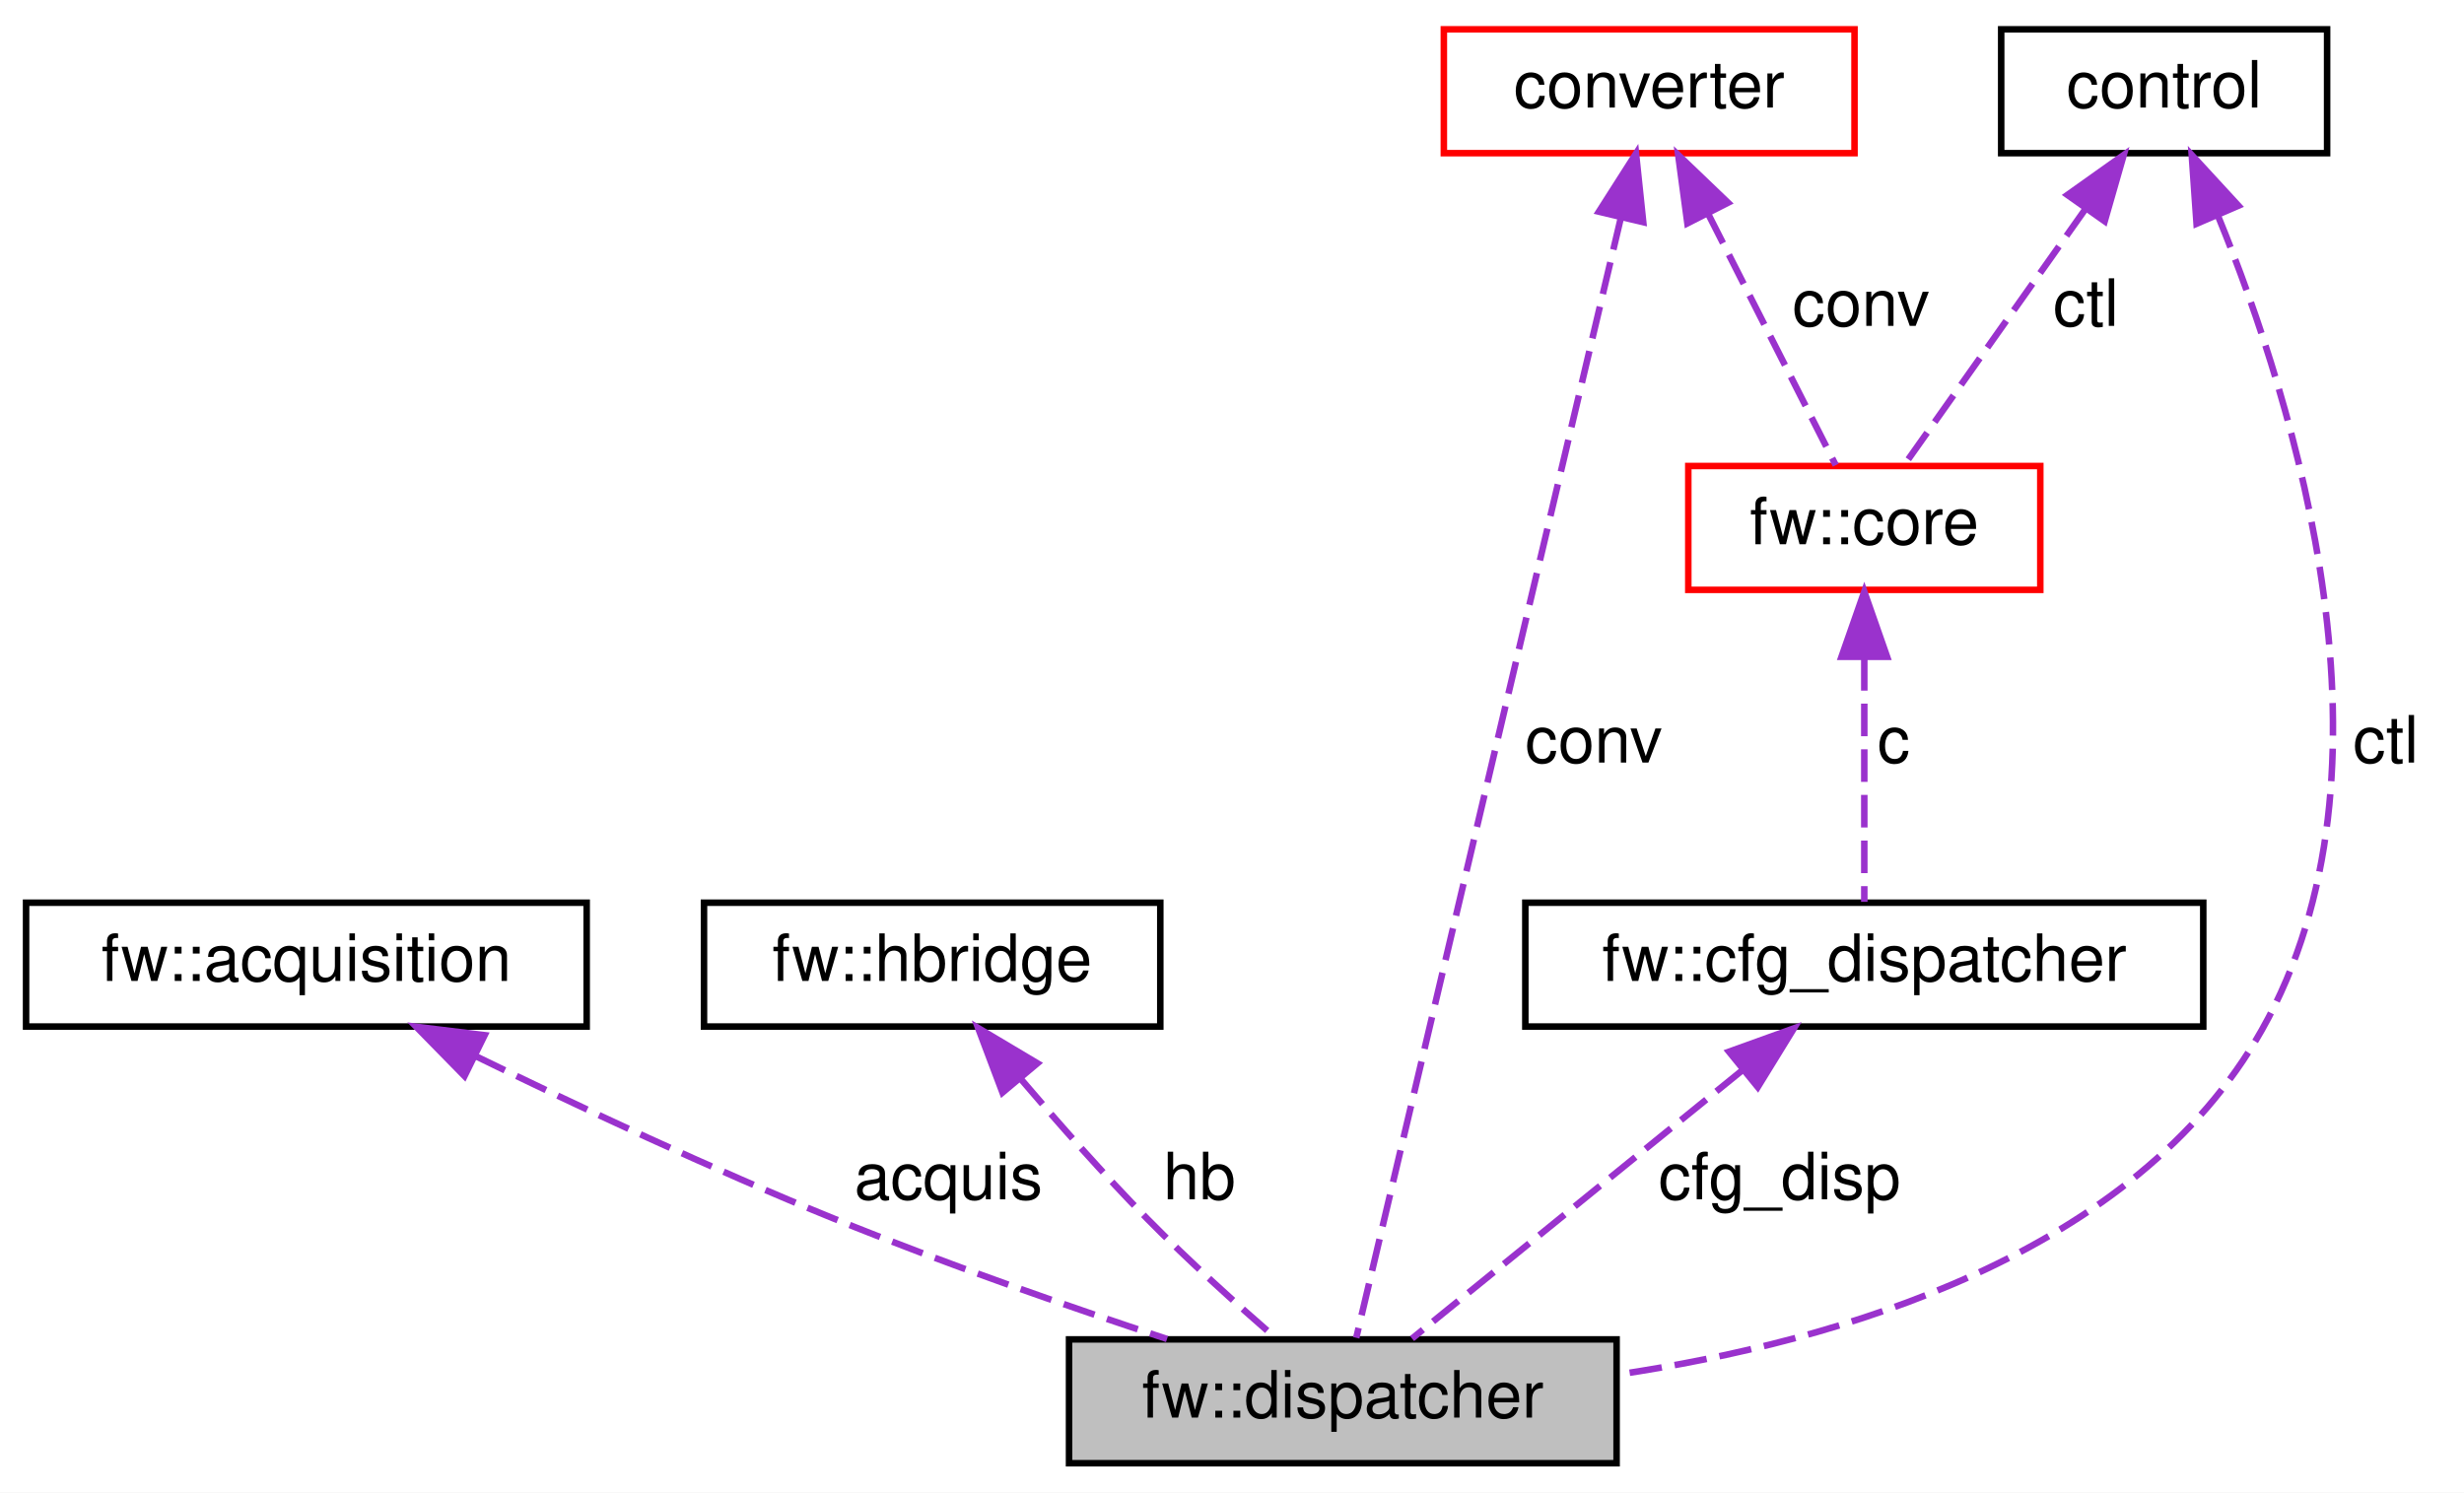
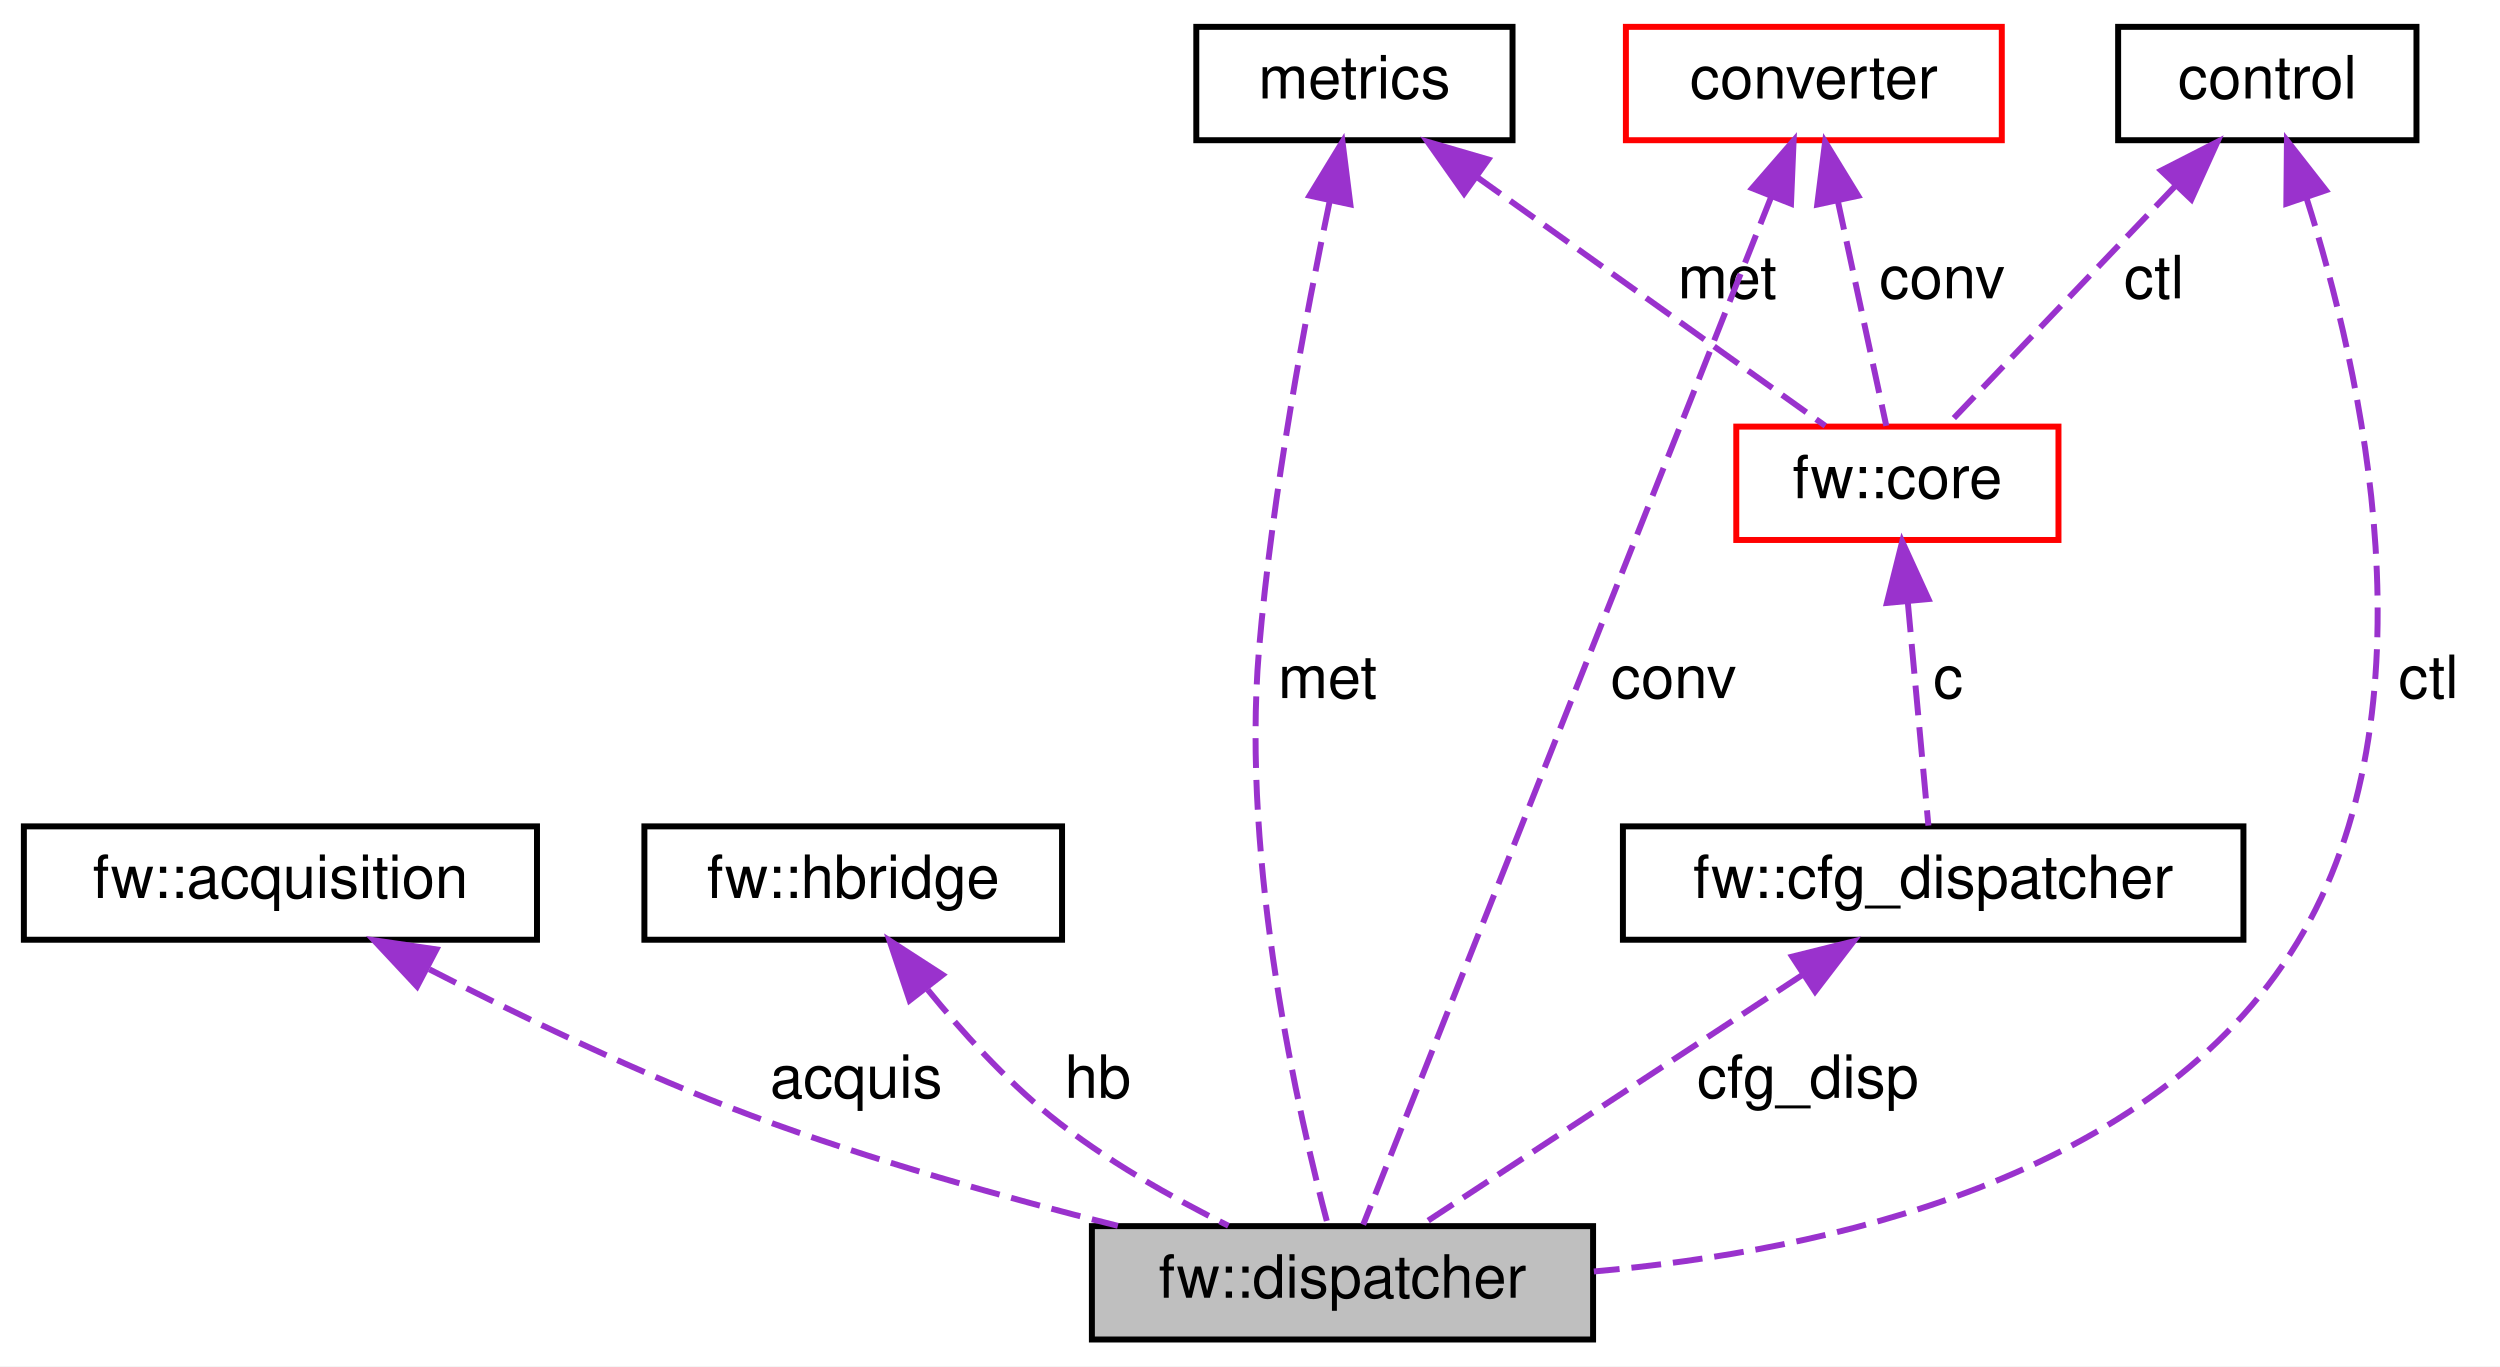
- <svg xmlns="http://www.w3.org/2000/svg" xmlns:xlink="http://www.w3.org/1999/xlink" width="378pt" height="229pt" viewBox="0.00 0.00 378.00 229.00">
+ <svg xmlns="http://www.w3.org/2000/svg" xmlns:xlink="http://www.w3.org/1999/xlink" width="419pt" height="229pt" viewBox="0.00 0.00 419.00 229.00">
  <g id="graph0" class="graph" transform="scale(1 1) rotate(0) translate(4 225)">
-     <polygon fill="white" stroke="transparent" points="-4,4 -4,-225 374,-225 374,4 -4,4" />
+     <polygon fill="white" stroke="transparent" points="-4,4 -4,-225 415,-225 415,4 -4,4" />
    <g id="node1" class="node">
      <g id="a_node1">
        <a xlink:title=" ">
-           <polygon fill="#bfbfbf" stroke="black" points="160,-0.5 160,-19.5 244,-19.5 244,-0.5 160,-0.5" />
-           <text text-anchor="middle" x="202" y="-7.5" font-family="Helvetica,sans-Serif" font-size="10.00">fw::dispatcher</text>
+           <polygon fill="#bfbfbf" stroke="black" points="179,-0.5 179,-19.5 263,-19.5 263,-0.5 179,-0.5" />
+           <text text-anchor="middle" x="221" y="-7.5" font-family="Helvetica,sans-Serif" font-size="10.00">fw::dispatcher</text>
        </a>
      </g>
    </g>
    <g id="node2" class="node">
      <g id="a_node2">
        <a xlink:href="classfw_1_1acquisition.html" target="_top" xlink:title=" ">
          <polygon fill="white" stroke="black" points="0,-67.5 0,-86.5 86,-86.5 86,-67.5 0,-67.5" />
          <text text-anchor="middle" x="43" y="-74.5" font-family="Helvetica,sans-Serif" font-size="10.00">fw::acquisition</text>
        </a>
      </g>
    </g>
    <g id="edge1" class="edge">
-       <path fill="none" stroke="#9a32cd" stroke-dasharray="5,2" d="M68.95,-62.97C84.69,-55.28 105.29,-45.6 124,-38 140.73,-31.2 159.88,-24.56 175.03,-19.56" />
-       <polygon fill="#9a32cd" stroke="#9a32cd" points="67.26,-59.9 59.84,-67.47 70.35,-66.18 67.26,-59.9" />
-       <text text-anchor="middle" x="141.5" y="-41" font-family="Helvetica,sans-Serif" font-size="10.00"> acquis</text>
+       <path fill="none" stroke="#9a32cd" stroke-dasharray="5,2" d="M67.95,-62.55C83.25,-54.67 103.4,-44.94 122,-38 141.86,-30.59 164.65,-24.23 183.35,-19.55" />
+       <polygon fill="#9a32cd" stroke="#9a32cd" points="65.9,-59.67 58.67,-67.41 69.15,-65.88 65.9,-59.67" />
+       <text text-anchor="middle" x="139.5" y="-41" font-family="Helvetica,sans-Serif" font-size="10.00"> acquis</text>
    </g>
    <g id="node3" class="node">
      <g id="a_node3">
        <a xlink:href="classfw_1_1hbridge.html" target="_top" xlink:title=" ">
          <polygon fill="white" stroke="black" points="104,-67.5 104,-86.5 174,-86.5 174,-67.5 104,-67.5" />
          <text text-anchor="middle" x="139" y="-74.5" font-family="Helvetica,sans-Serif" font-size="10.00">fw::hbridge</text>
        </a>
      </g>
    </g>
    <g id="edge2" class="edge">
-       <path fill="none" stroke="#9a32cd" stroke-dasharray="5,2" d="M152.66,-59.39C158.44,-52.59 165.37,-44.75 172,-38 178.29,-31.6 185.79,-24.85 191.71,-19.7" />
-       <polygon fill="#9a32cd" stroke="#9a32cd" points="149.79,-57.37 146.05,-67.28 155.15,-61.86 149.79,-57.37" />
+       <path fill="none" stroke="#9a32cd" stroke-dasharray="5,2" d="M151.49,-59.12C157.24,-52.06 164.45,-44.1 172,-38 181.07,-30.67 192.4,-24.28 201.88,-19.56" />
+       <polygon fill="#9a32cd" stroke="#9a32cd" points="148.45,-57.33 145.08,-67.37 153.98,-61.62 148.45,-57.33" />
      <text text-anchor="middle" x="180" y="-41" font-family="Helvetica,sans-Serif" font-size="10.00"> hb</text>
    </g>
    <g id="node4" class="node">
      <g id="a_node4">
        <a xlink:href="structfw_1_1cfg__dispatcher.html" target="_top" xlink:title=" ">
-           <polygon fill="white" stroke="black" points="230,-67.5 230,-86.5 334,-86.5 334,-67.5 230,-67.5" />
-           <text text-anchor="middle" x="282" y="-74.5" font-family="Helvetica,sans-Serif" font-size="10.00">fw::cfg_dispatcher</text>
+           <polygon fill="white" stroke="black" points="268,-67.5 268,-86.5 372,-86.5 372,-67.5 268,-67.5" />
+           <text text-anchor="middle" x="320" y="-74.5" font-family="Helvetica,sans-Serif" font-size="10.00">fw::cfg_dispatcher</text>
        </a>
      </g>
    </g>
    <g id="edge3" class="edge">
-       <path fill="none" stroke="#9a32cd" stroke-dasharray="5,2" d="M263.19,-60.71C247.42,-47.91 225.49,-30.09 212.62,-19.63" />
-       <polygon fill="#9a32cd" stroke="#9a32cd" points="261.24,-63.64 271.21,-67.23 265.66,-58.21 261.24,-63.64" />
-       <text text-anchor="middle" x="269" y="-41" font-family="Helvetica,sans-Serif" font-size="10.00"> cfg_disp</text>
+       <path fill="none" stroke="#9a32cd" stroke-dasharray="5,2" d="M298.06,-61.59C278.47,-48.74 250.44,-30.33 234.14,-19.63" />
+       <polygon fill="#9a32cd" stroke="#9a32cd" points="296.37,-64.67 306.65,-67.23 300.21,-58.82 296.37,-64.67" />
+       <text text-anchor="middle" x="299" y="-41" font-family="Helvetica,sans-Serif" font-size="10.00"> cfg_disp</text>
    </g>
    <g id="node5" class="node">
      <g id="a_node5">
        <a xlink:href="structfw_1_1core.html" target="_top" xlink:title=" ">
-           <polygon fill="white" stroke="red" points="255,-134.5 255,-153.5 309,-153.5 309,-134.5 255,-134.5" />
-           <text text-anchor="middle" x="282" y="-141.5" font-family="Helvetica,sans-Serif" font-size="10.00">fw::core</text>
+           <polygon fill="white" stroke="red" points="287,-134.5 287,-153.5 341,-153.5 341,-134.5 287,-134.5" />
+           <text text-anchor="middle" x="314" y="-141.5" font-family="Helvetica,sans-Serif" font-size="10.00">fw::core</text>
        </a>
      </g>
    </g>
    <g id="edge4" class="edge">
-       <path fill="none" stroke="#9a32cd" stroke-dasharray="5,2" d="M282,-124.04C282,-111.67 282,-96.12 282,-86.63" />
-       <polygon fill="#9a32cd" stroke="#9a32cd" points="278.5,-124.23 282,-134.23 285.5,-124.23 278.5,-124.23" />
-       <text text-anchor="middle" x="286.5" y="-108" font-family="Helvetica,sans-Serif" font-size="10.00"> c</text>
+       <path fill="none" stroke="#9a32cd" stroke-dasharray="5,2" d="M315.75,-124.04C316.89,-111.67 318.33,-96.12 319.2,-86.63" />
+       <polygon fill="#9a32cd" stroke="#9a32cd" points="312.24,-123.95 314.81,-134.23 319.21,-124.6 312.24,-123.95" />
+       <text text-anchor="middle" x="322.5" y="-108" font-family="Helvetica,sans-Serif" font-size="10.00"> c</text>
    </g>
    <g id="node6" class="node">
      <g id="a_node6">
-         <a xlink:href="structconverter.html" target="_top" xlink:title=" ">
-           <polygon fill="white" stroke="red" points="217.5,-201.5 217.5,-220.5 280.5,-220.5 280.5,-201.5 217.5,-201.5" />
-           <text text-anchor="middle" x="249" y="-208.5" font-family="Helvetica,sans-Serif" font-size="10.00">converter</text>
+         <a xlink:href="classmetrics.html" target="_top" xlink:title=" ">
+           <polygon fill="white" stroke="black" points="196.5,-201.5 196.5,-220.5 249.5,-220.5 249.5,-201.5 196.5,-201.5" />
+           <text text-anchor="middle" x="223" y="-208.5" font-family="Helvetica,sans-Serif" font-size="10.00">metrics</text>
        </a>
      </g>
    </g>
-     <g id="edge7" class="edge">
-       <path fill="none" stroke="#9a32cd" stroke-dasharray="5,2" d="M244.65,-191.57C234.81,-149.93 211.19,-49.89 204.06,-19.74" />
-       <polygon fill="#9a32cd" stroke="#9a32cd" points="241.28,-192.52 246.98,-201.45 248.09,-190.91 241.28,-192.52" />
-       <text text-anchor="middle" x="240.5" y="-108" font-family="Helvetica,sans-Serif" font-size="10.00"> conv</text>
+     <g id="edge9" class="edge">
+       <path fill="none" stroke="#9a32cd" stroke-dasharray="5,2" d="M218.86,-191.3C214.9,-172.42 209.23,-142.35 207,-116 203.97,-80.08 213.78,-37.61 218.55,-19.68" />
+       <polygon fill="#9a32cd" stroke="#9a32cd" points="215.48,-192.21 221,-201.25 222.32,-190.74 215.48,-192.21" />
+       <text text-anchor="middle" x="218.5" y="-108" font-family="Helvetica,sans-Serif" font-size="10.00"> met</text>
    </g>
    <g id="edge5" class="edge">
-       <path fill="none" stroke="#9a32cd" stroke-dasharray="5,2" d="M258.06,-192.16C264.42,-179.63 272.65,-163.41 277.62,-153.63" />
-       <polygon fill="#9a32cd" stroke="#9a32cd" points="254.86,-190.73 253.45,-201.23 261.1,-193.9 254.86,-190.73" />
-       <text text-anchor="middle" x="281.5" y="-175" font-family="Helvetica,sans-Serif" font-size="10.00"> conv</text>
+       <path fill="none" stroke="#9a32cd" stroke-dasharray="5,2" d="M243.41,-195.42C261.4,-182.57 287.01,-164.28 301.92,-153.63" />
+       <polygon fill="#9a32cd" stroke="#9a32cd" points="241.38,-192.57 235.27,-201.23 245.44,-198.27 241.38,-192.57" />
+       <text text-anchor="middle" x="285.5" y="-175" font-family="Helvetica,sans-Serif" font-size="10.00"> met</text>
    </g>
    <g id="node7" class="node">
      <g id="a_node7">
-         <a xlink:href="classcontrol.html" target="_top" xlink:title=" ">
-           <polygon fill="white" stroke="black" points="303,-201.5 303,-220.5 353,-220.5 353,-201.5 303,-201.5" />
-           <text text-anchor="middle" x="328" y="-208.5" font-family="Helvetica,sans-Serif" font-size="10.00">control</text>
+         <a xlink:href="structconverter.html" target="_top" xlink:title=" ">
+           <polygon fill="white" stroke="red" points="268.5,-201.5 268.5,-220.5 331.5,-220.5 331.5,-201.5 268.5,-201.5" />
+           <text text-anchor="middle" x="300" y="-208.5" font-family="Helvetica,sans-Serif" font-size="10.00">converter</text>
        </a>
      </g>
    </g>
    <g id="edge8" class="edge">
-       <path fill="none" stroke="#9a32cd" stroke-dasharray="5,2" d="M336.33,-191.71C348.03,-163.1 365.51,-106.91 343,-67 323.52,-32.48 278.21,-19.19 244.18,-14.1" />
-       <polygon fill="#9a32cd" stroke="#9a32cd" points="332.97,-190.67 332.23,-201.23 339.4,-193.44 332.97,-190.67" />
-       <text text-anchor="middle" x="362" y="-108" font-family="Helvetica,sans-Serif" font-size="10.00"> ctl</text>
+       <path fill="none" stroke="#9a32cd" stroke-dasharray="5,2" d="M292.89,-192.1C276.49,-150.79 236.49,-50.02 224.47,-19.74" />
+       <polygon fill="#9a32cd" stroke="#9a32cd" points="289.66,-193.45 296.61,-201.45 296.17,-190.86 289.66,-193.45" />
+       <text text-anchor="middle" x="276.5" y="-108" font-family="Helvetica,sans-Serif" font-size="10.00"> conv</text>
    </g>
    <g id="edge6" class="edge">
-       <path fill="none" stroke="#9a32cd" stroke-dasharray="5,2" d="M315.9,-192.9C306.96,-180.27 295.17,-163.6 288.11,-153.63" />
-       <polygon fill="#9a32cd" stroke="#9a32cd" points="313.16,-195.09 321.8,-201.23 318.88,-191.05 313.16,-195.09" />
-       <text text-anchor="middle" x="316" y="-175" font-family="Helvetica,sans-Serif" font-size="10.00"> ctl</text>
+       <path fill="none" stroke="#9a32cd" stroke-dasharray="5,2" d="M304,-191.41C306.68,-178.99 310.08,-163.22 312.14,-153.63" />
+       <polygon fill="#9a32cd" stroke="#9a32cd" points="300.57,-190.72 301.89,-201.23 307.42,-192.19 300.57,-190.72" />
+       <text text-anchor="middle" x="321.5" y="-175" font-family="Helvetica,sans-Serif" font-size="10.00"> conv</text>
+     </g>
+     <g id="node8" class="node">
+       <g id="a_node8">
+         <a xlink:href="classcontrol.html" target="_top" xlink:title=" ">
+           <polygon fill="white" stroke="black" points="351,-201.5 351,-220.5 401,-220.5 401,-201.5 351,-201.5" />
+           <text text-anchor="middle" x="376" y="-208.5" font-family="Helvetica,sans-Serif" font-size="10.00">control</text>
+         </a>
+       </g>
+     </g>
+     <g id="edge10" class="edge">
+       <path fill="none" stroke="#9a32cd" stroke-dasharray="5,2" d="M382.54,-191.9C391.72,-163.11 404.81,-106.14 381,-67 356.91,-27.4 301.9,-15.33 263.13,-11.9" />
+       <polygon fill="#9a32cd" stroke="#9a32cd" points="379.19,-190.86 379.29,-201.46 385.82,-193.11 379.19,-190.86" />
+       <text text-anchor="middle" x="403" y="-108" font-family="Helvetica,sans-Serif" font-size="10.00"> ctl</text>
+     </g>
+     <g id="edge7" class="edge">
+       <path fill="none" stroke="#9a32cd" stroke-dasharray="5,2" d="M360.74,-194C348.58,-181.25 332.02,-163.89 322.23,-153.63" />
+       <polygon fill="#9a32cd" stroke="#9a32cd" points="358.2,-196.41 367.64,-201.23 363.27,-191.58 358.2,-196.41" />
+       <text text-anchor="middle" x="357" y="-175" font-family="Helvetica,sans-Serif" font-size="10.00"> ctl</text>
    </g>
  </g>
</svg>
